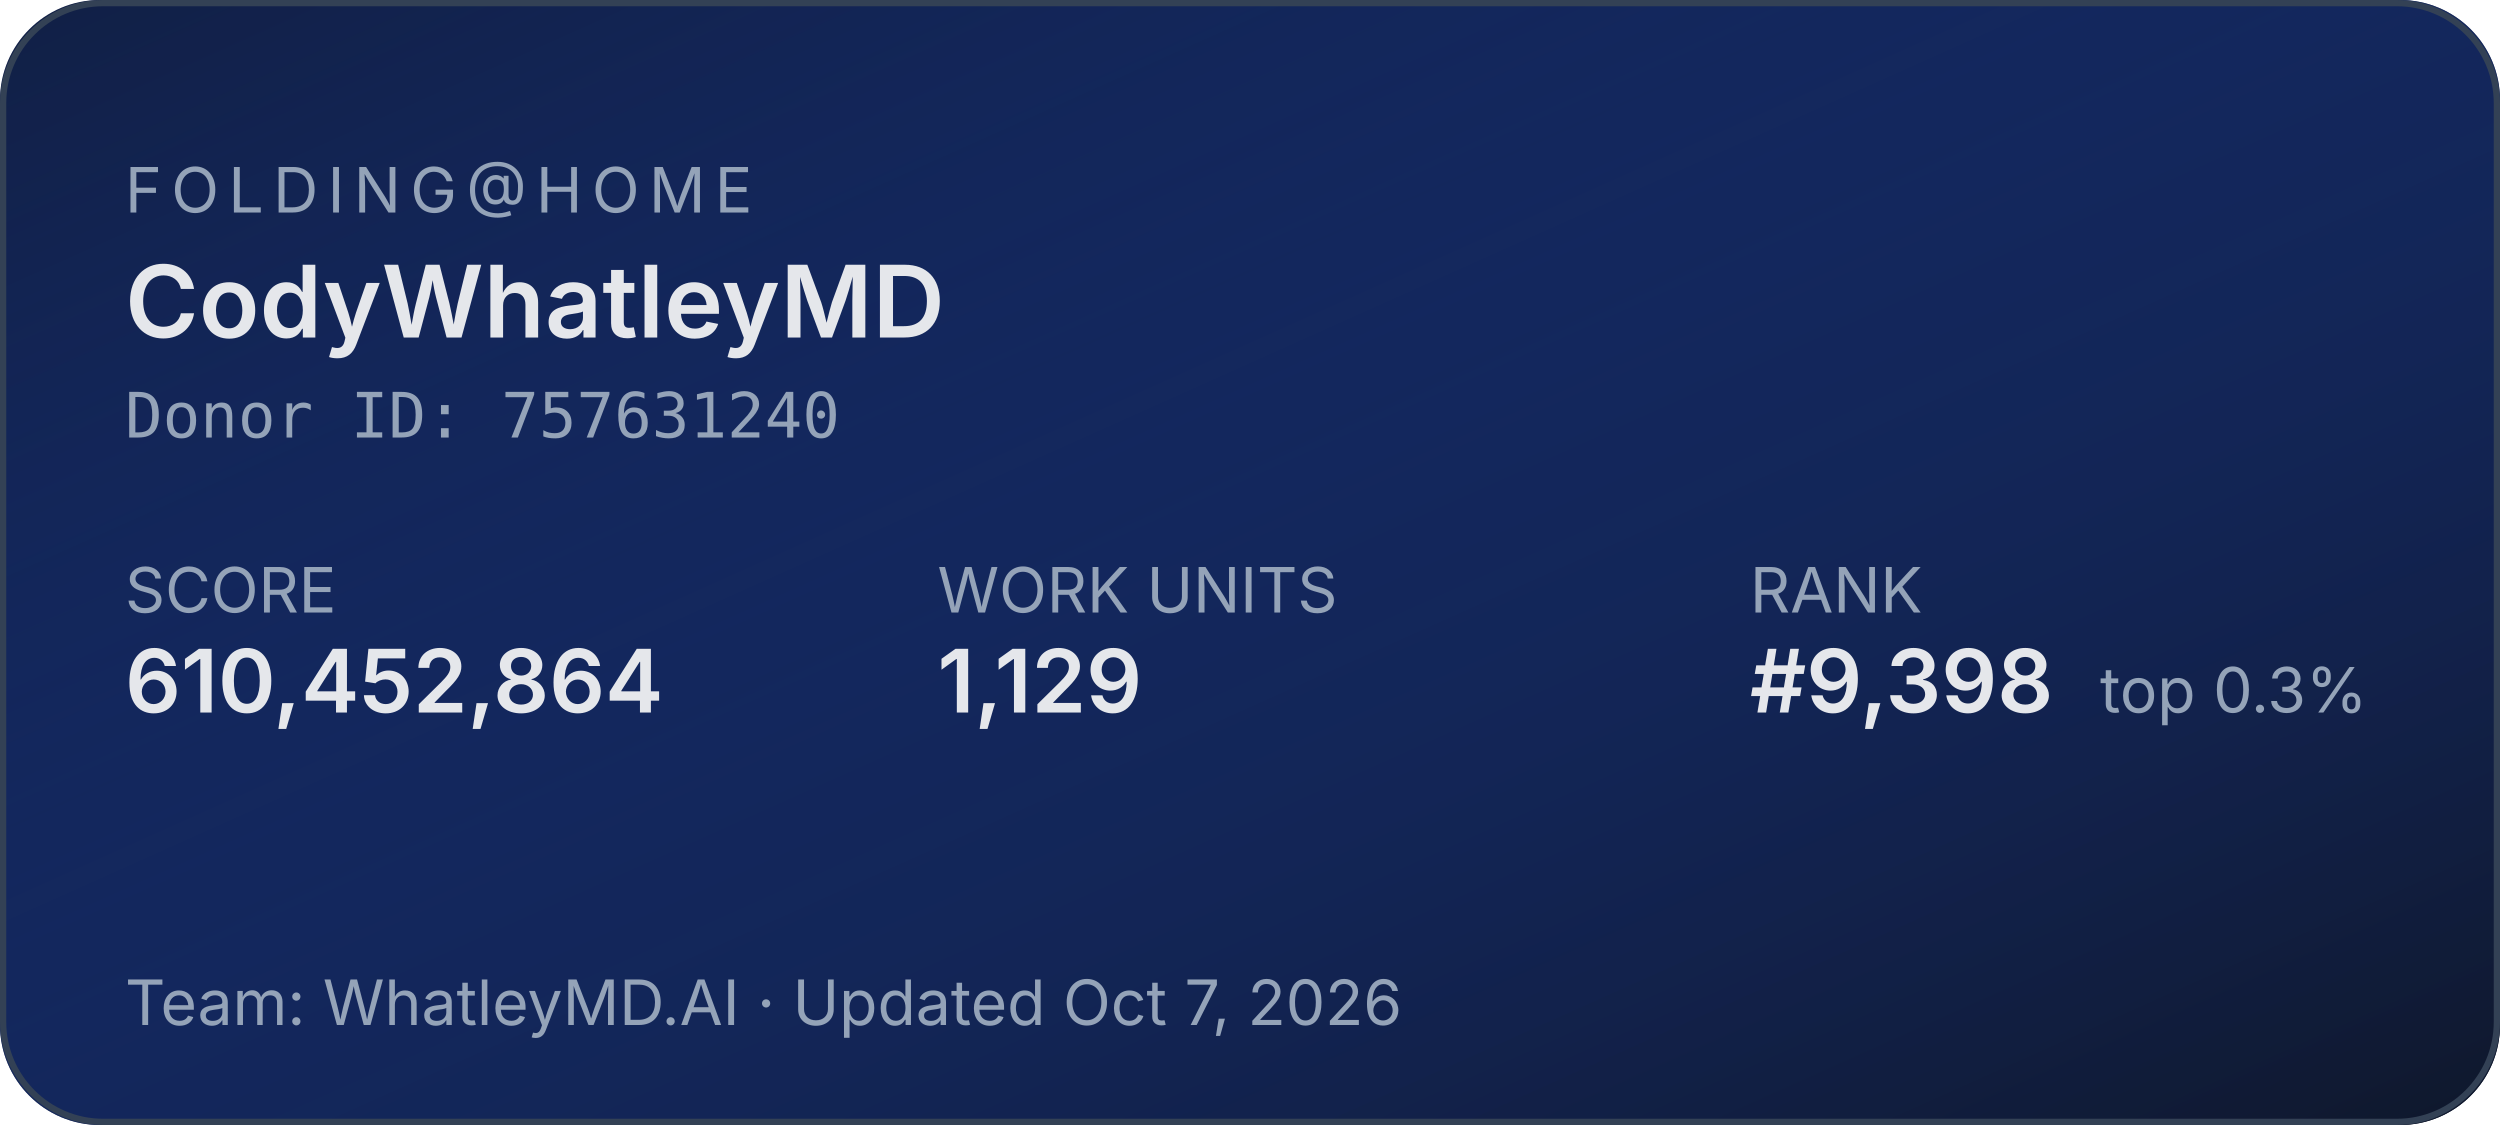
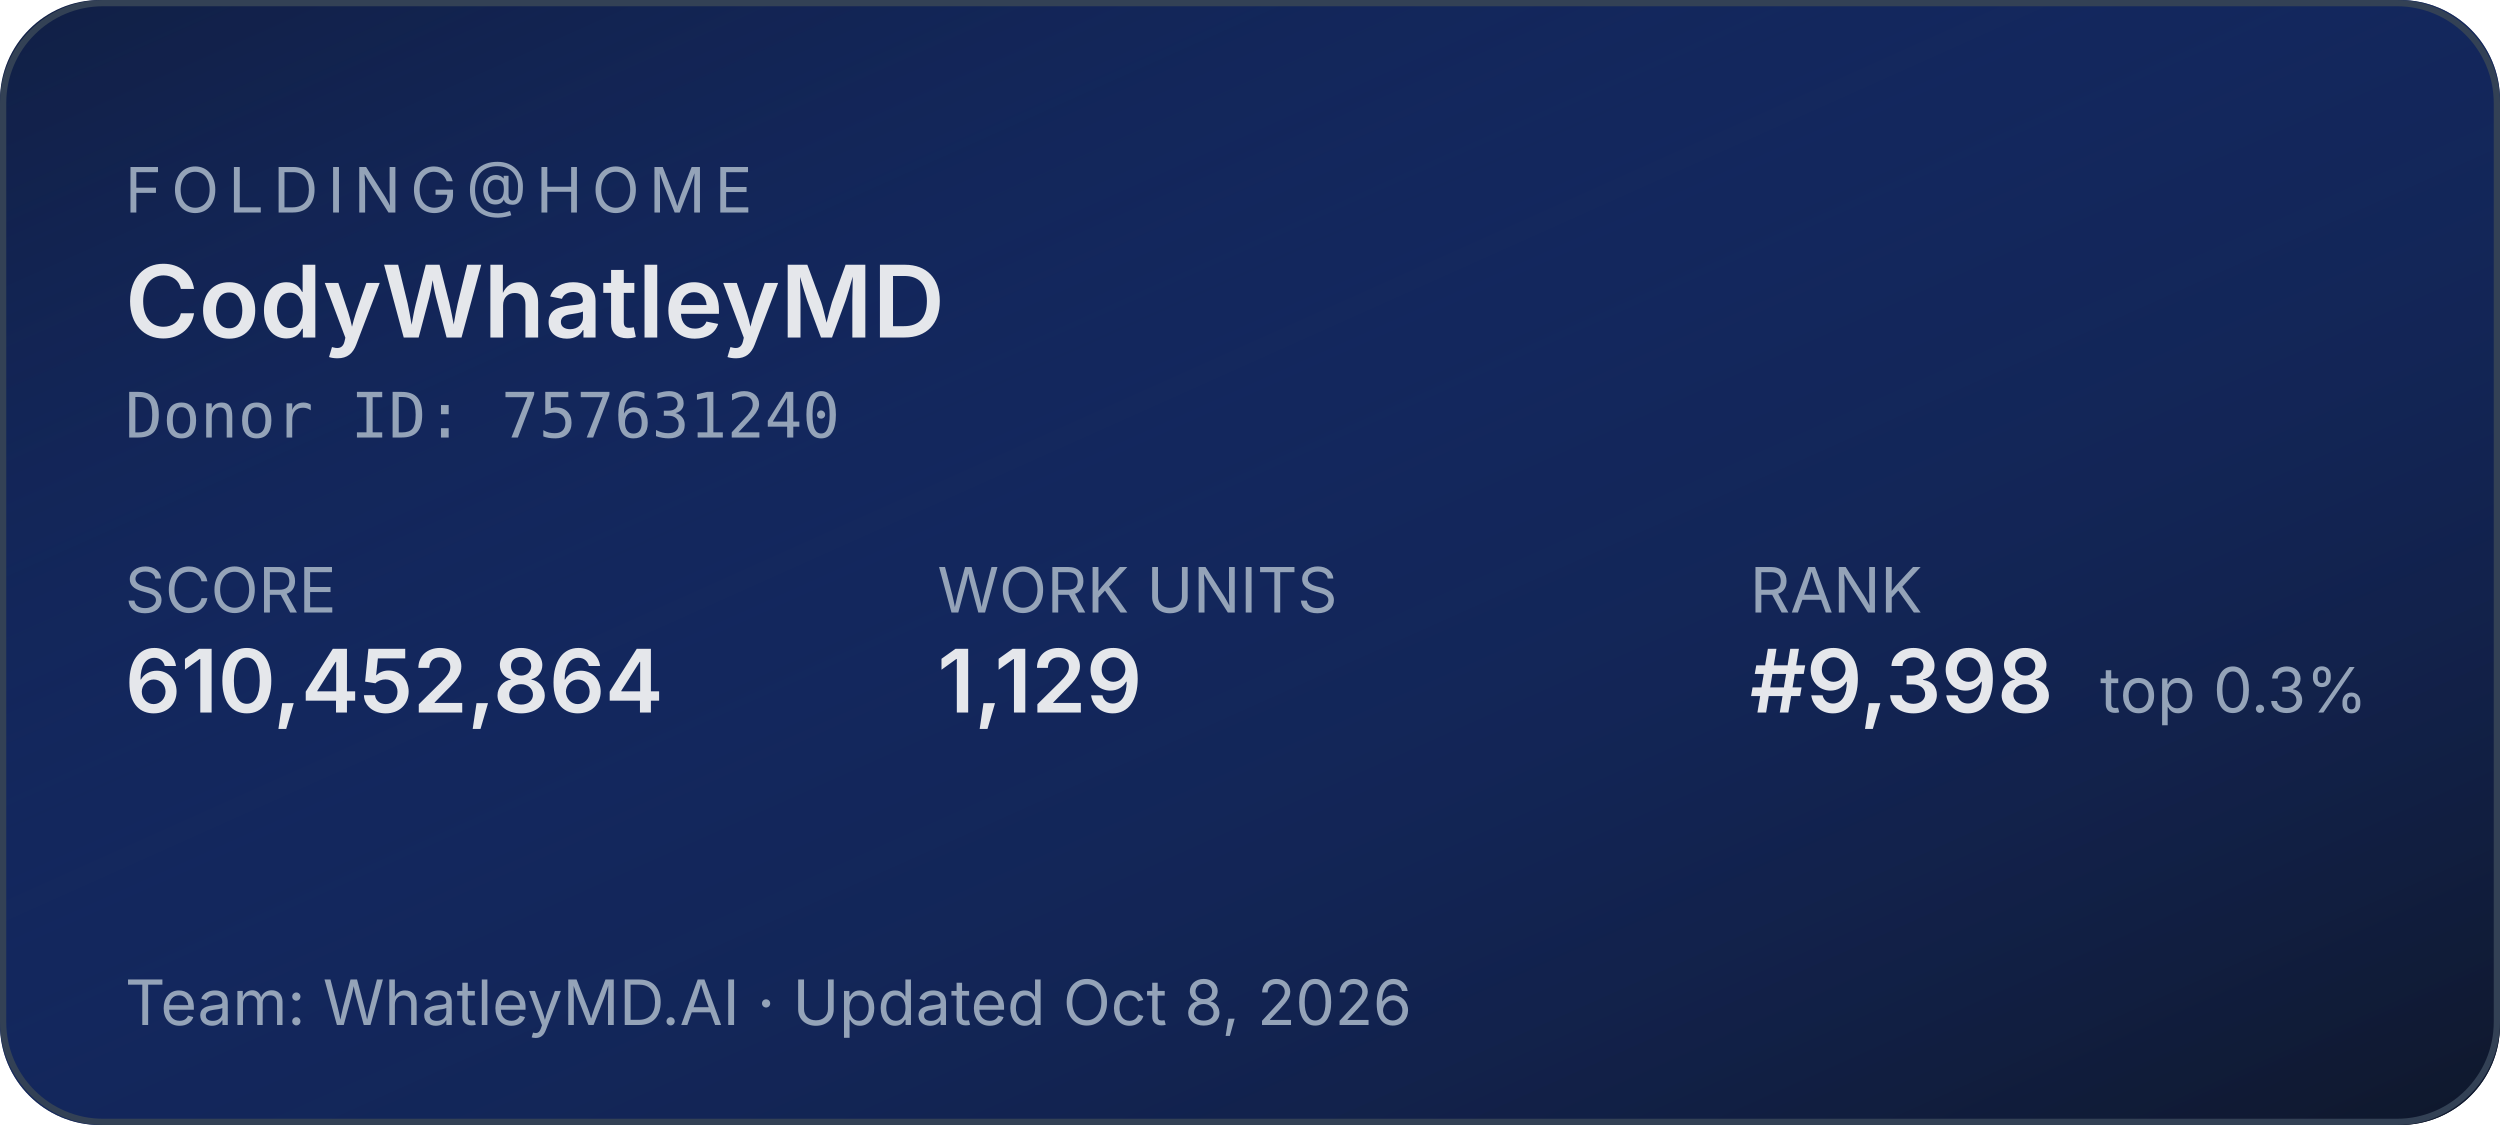
<svg xmlns="http://www.w3.org/2000/svg" width="400" height="180" role="img" aria-label="Folding@home stats for CodyWhatleyMD">
  <defs>
    <linearGradient id="bg" x1="0" y1="0" x2="1" y2="1">
      <stop offset="0%" stop-color="#1d4ed8" stop-opacity="0.15" />
      <stop offset="100%" stop-color="#0f172a" stop-opacity="1" />
    </linearGradient>
  </defs>
  <rect width="400" height="180" rx="16" fill="#0f172a" />
  <rect width="400" height="180" rx="16" fill="url(#bg)" />
  <rect x="0.5" y="0.5" width="399" height="179" rx="16" fill="none" stroke="#334155" stroke-width="1" />
  <g font-family="system-ui,-apple-system,sans-serif">
    <text x="20" y="34" fill="#94a3b8" font-size="10" letter-spacing="1.5" text-transform="uppercase">FOLDING@HOME</text>
    <text x="20" y="54" fill="#e5e7eb" font-size="16" font-weight="600">CodyWhatleyMD</text>
    <text x="20" y="70" fill="#94a3b8" font-size="10" font-family="ui-monospace,monospace">Donor ID: 757631240</text>
    <text x="20" y="98" fill="#94a3b8" font-size="10">SCORE</text>
    <text x="20" y="114" fill="#e5e7eb" font-size="14" font-weight="600">610,452,864</text>
    <text x="150" y="98" fill="#94a3b8" font-size="10">WORK UNITS</text>
    <text x="150" y="114" fill="#e5e7eb" font-size="14" font-weight="600">1,129</text>
    <text x="280" y="98" fill="#94a3b8" font-size="10">RANK</text>
    <text x="280" y="114" fill="#e5e7eb" font-size="14" font-weight="600">#9,398</text>
    <text x="336" y="114" fill="#94a3b8" font-size="10">top 0.3%</text>
-     <text x="20" y="164" fill="#94a3b8" font-size="10">Team: WhatleyMD.AI  ·  Updated Oct 7, 2026</text>
+     <text x="20" y="164" fill="#94a3b8" font-size="10">Team: WhatleyMD.AI  ·  Updated Oct 8, 2026</text>
  </g>
</svg>
